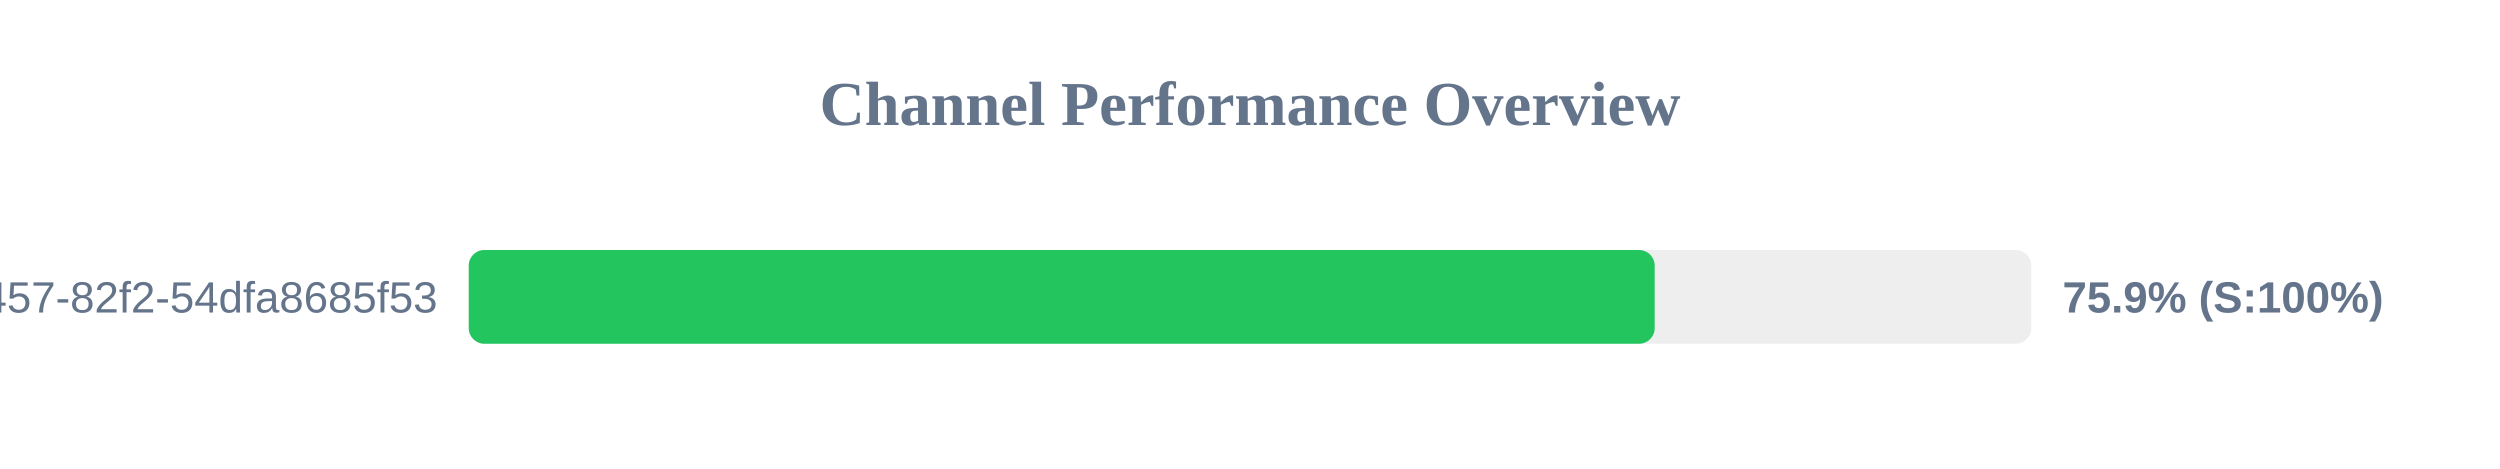
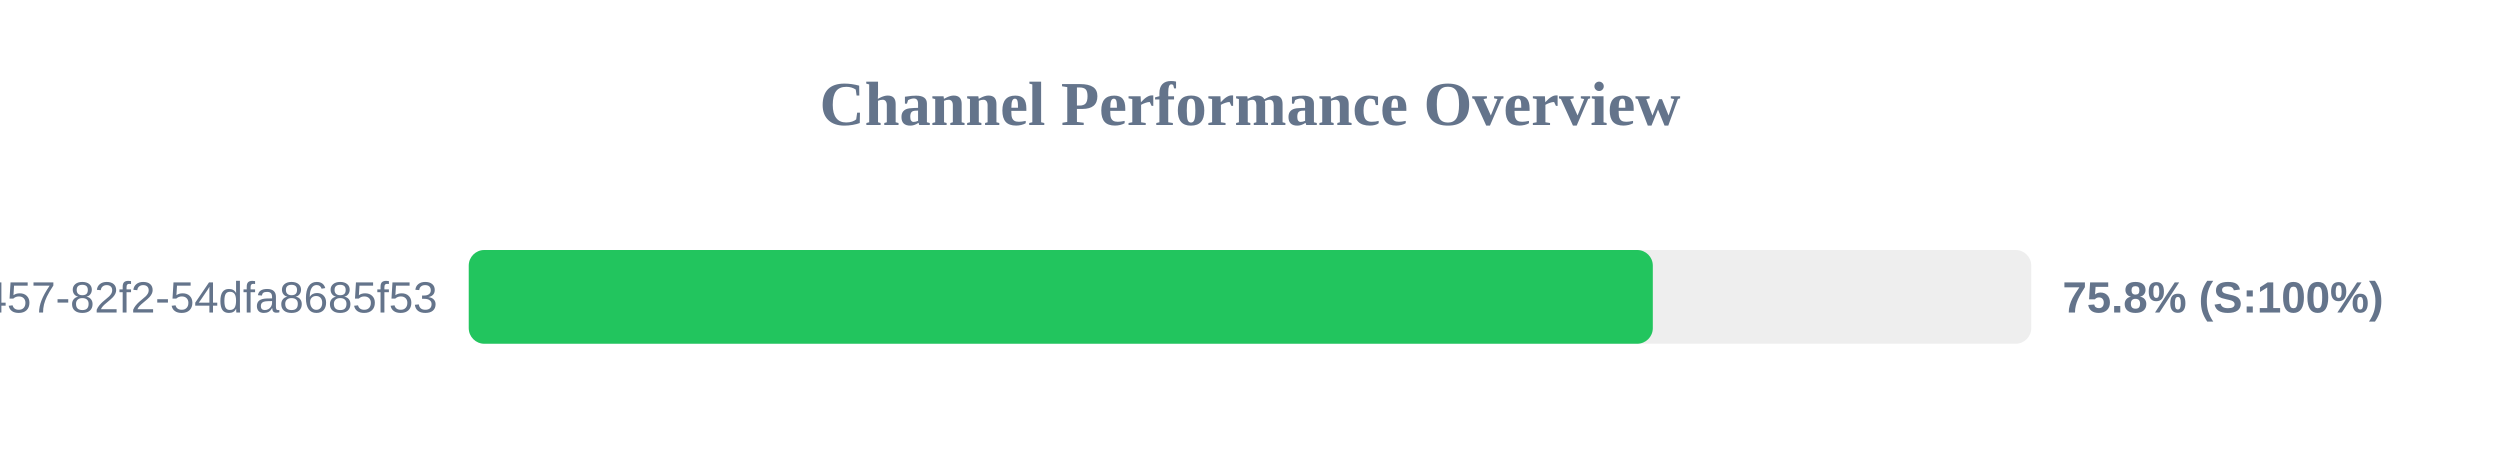
<svg xmlns="http://www.w3.org/2000/svg" width="800" height="150" version="1.1">
  <style>
        .row { font: 14px Arial; fill: #64748b; }
        .score { font: bold 14px Arial; fill: #64748b; }
    </style>
  <text x="400" y="40" text-anchor="middle" font-size="20px" font-weight="bold" fill="#64748b">Channel Performance Overview</text>
  <rect x="150" y="80" width="500" height="30" fill="#eee" rx="5" />
-   <rect x="150" y="80" width="379.5" height="30" fill="#22c55e" rx="5" />
+   <rect x="150" y="80" width="378.9" height="30" fill="#22c55e" rx="5" />
  <text x="140" y="100" text-anchor="end" class="row">?uuid=413c8b50-96bf-4457-82f2-54dfa8685f53</text>
-   <text x="660" y="100" text-anchor="start" class="score">75.9% (S:100%)</text>
+   <text x="660" y="100" text-anchor="start" class="score">75.8% (S:100%)</text>
</svg>
